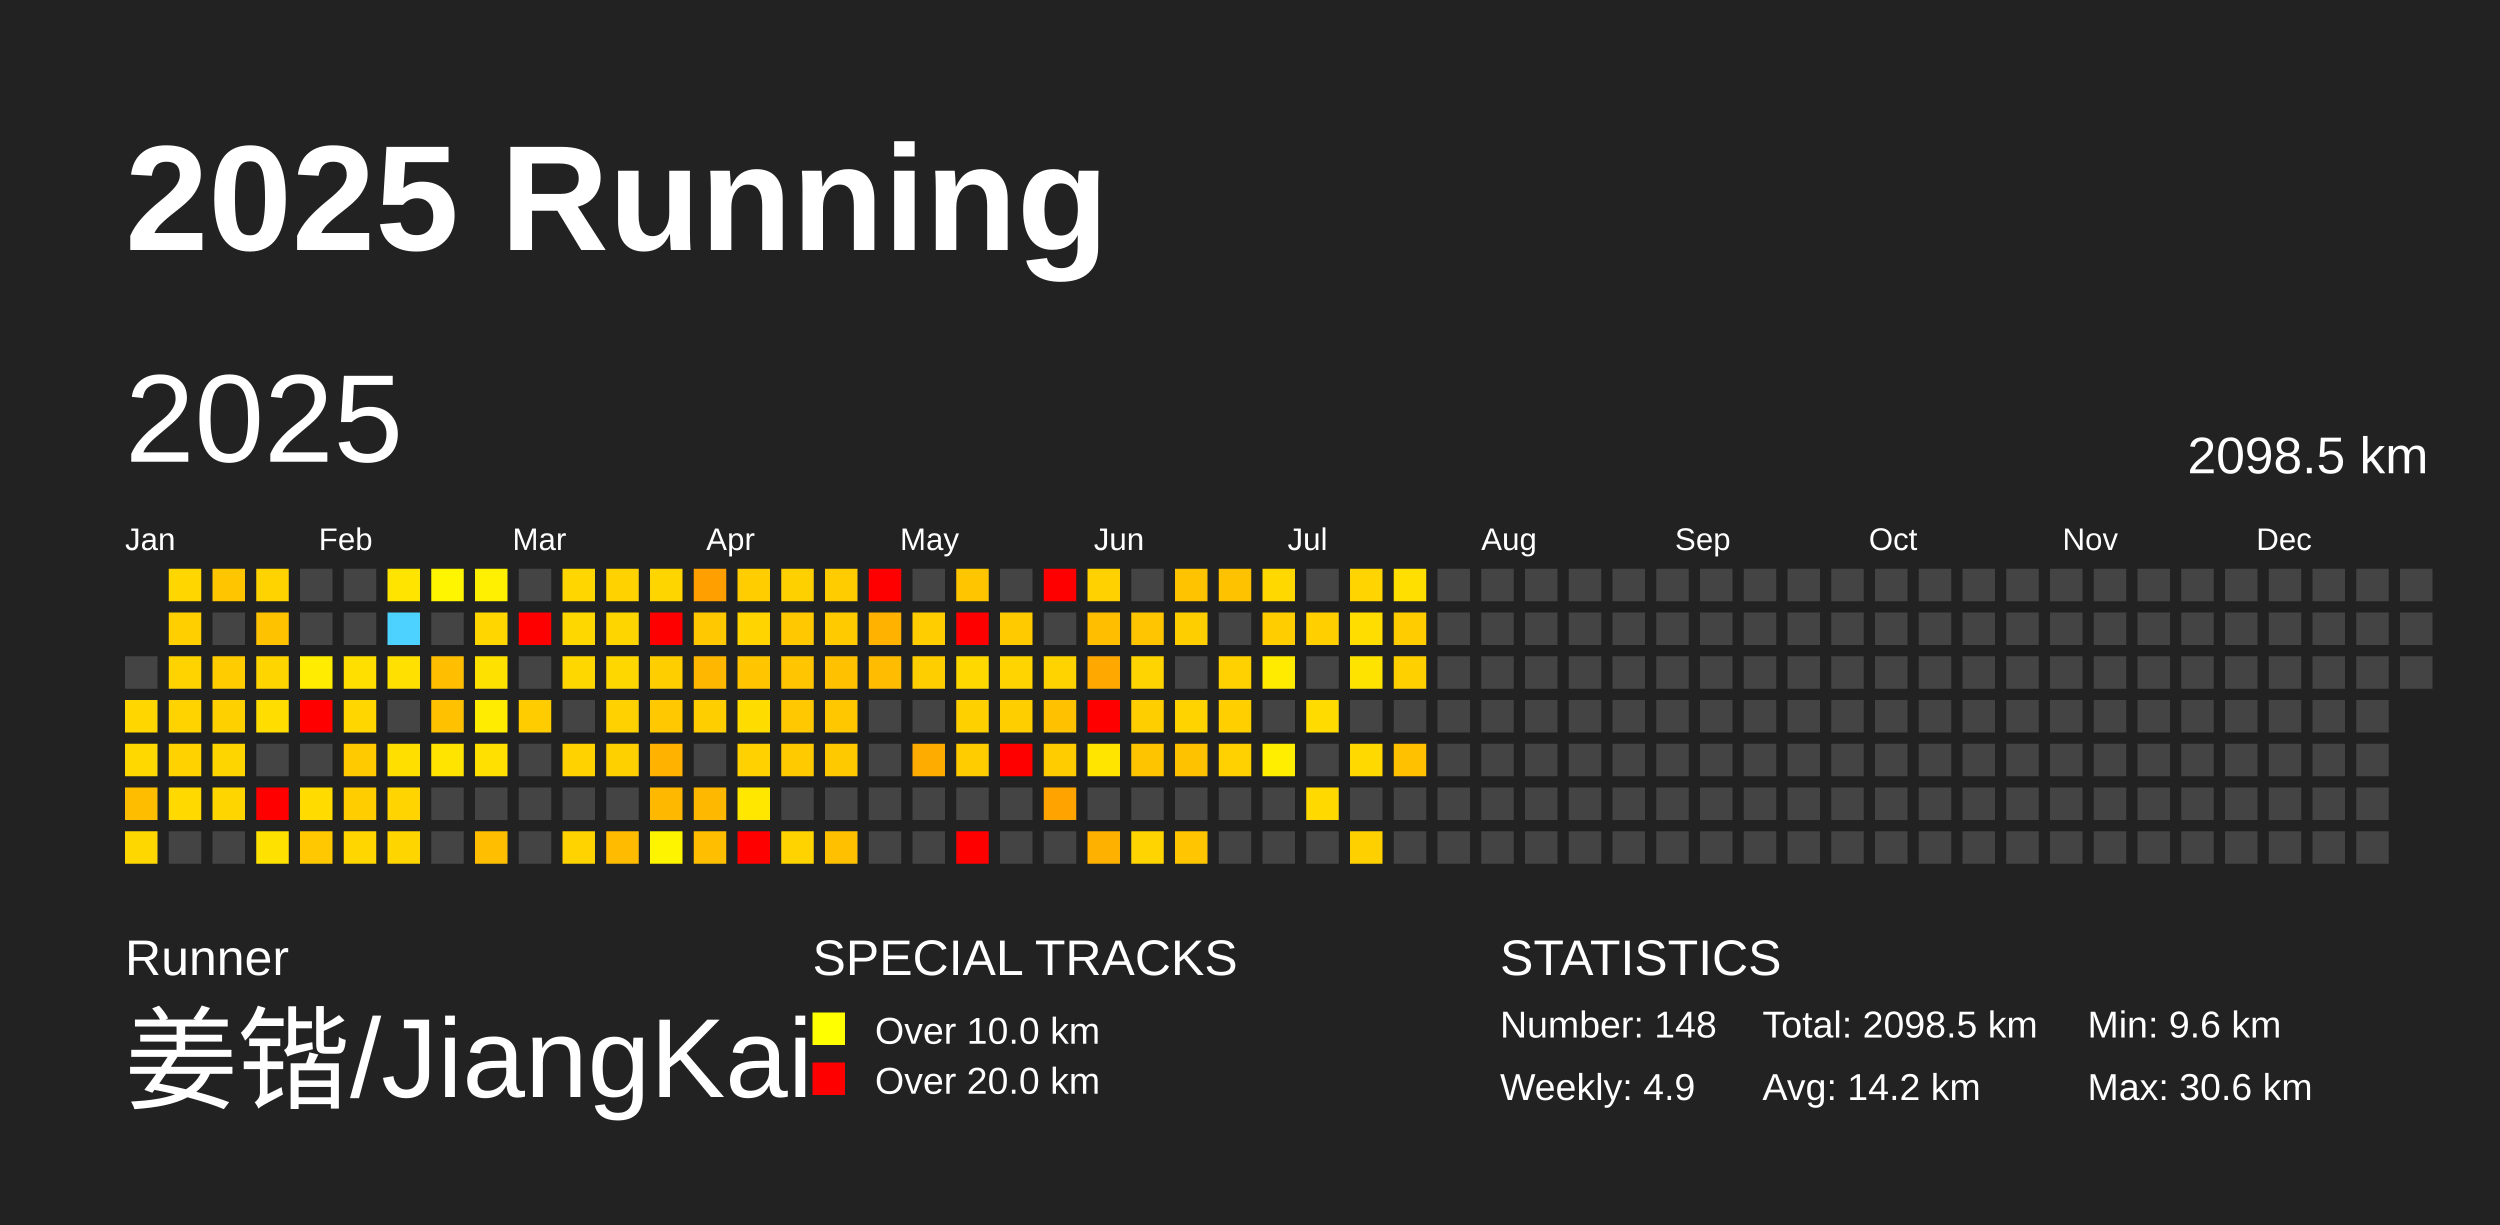
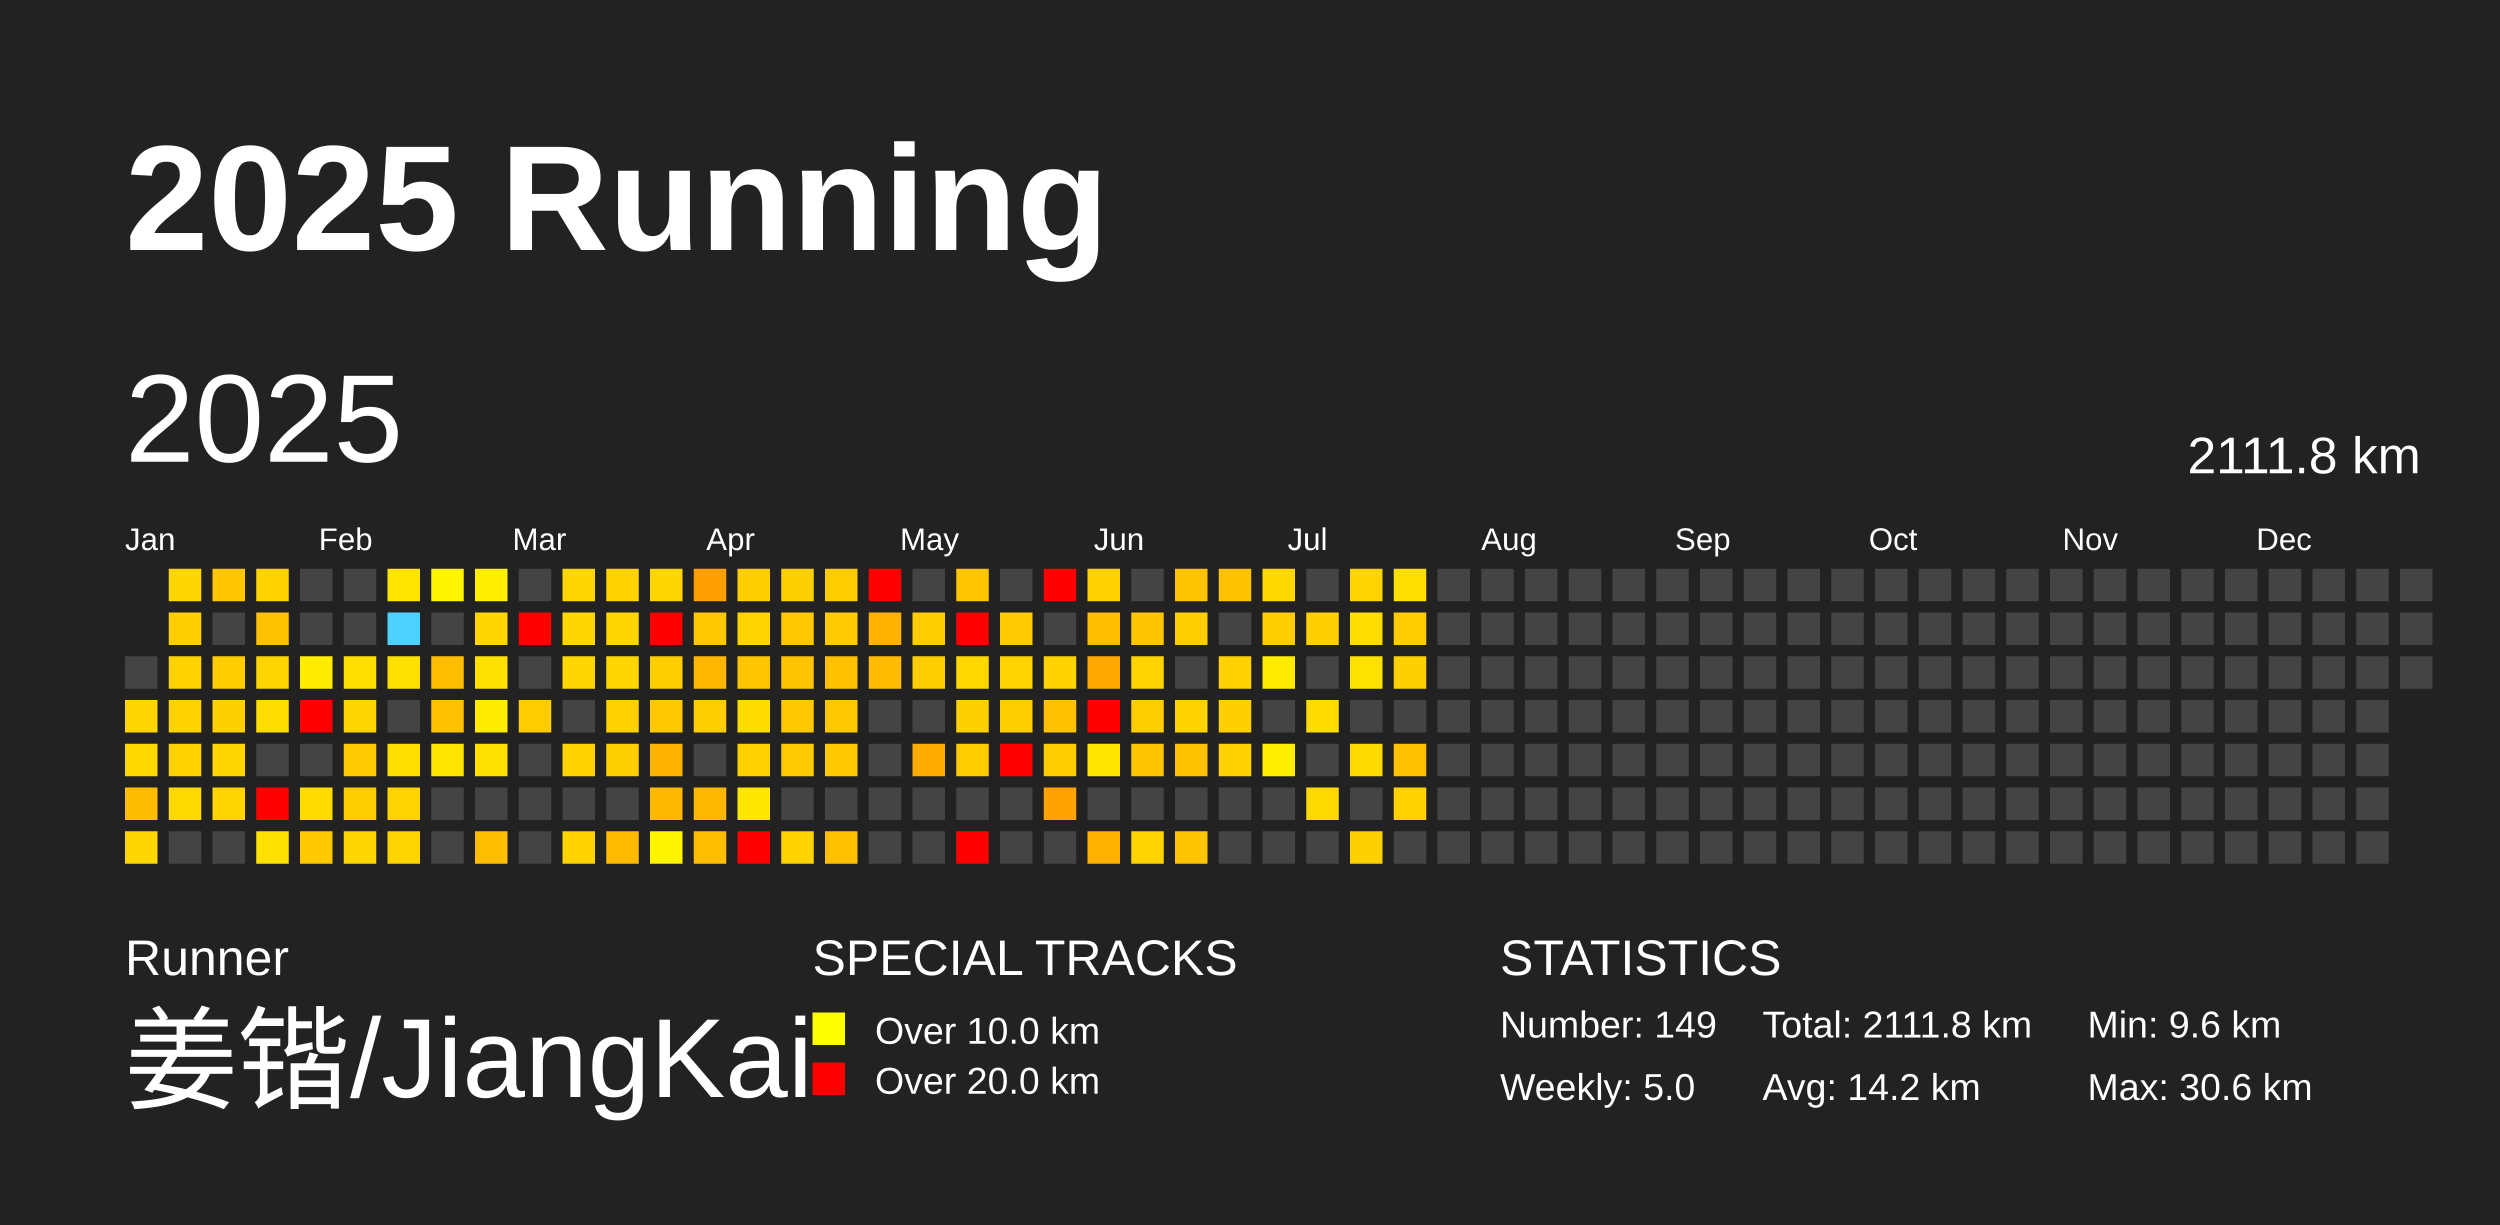
<svg xmlns="http://www.w3.org/2000/svg" baseProfile="full" height="98mm" version="1.1" viewBox="0,0,200,98" width="200mm">
  <defs />
  <rect fill="#222222" height="98" width="200" x="0" y="0" />
  <text fill="#FFFFFF" style="font-size:12px; font-family:Arial; font-weight:bold;" x="10" y="20">2025 Running</text>
  <text fill="#FFFFFF" style="font-size:4px; font-family:Arial" x="10" y="78">Runner</text>
  <text fill="#FFFFFF" style="font-size:9px; font-family:Arial" x="10" y="88">姜锴/JiangKai</text>
  <text fill="#FFFFFF" style="font-size:4px; font-family:Arial" x="65" y="78">SPECIAL TRACKS</text>
  <rect fill="yellow" height="2.6" width="2.6" x="65" y="81" />
  <text fill="#FFFFFF" style="font-size:3px; font-family:Arial" x="70" y="83.5">Over 10.0 km</text>
  <rect fill="red" height="2.6" width="2.6" x="65" y="85" />
  <text fill="#FFFFFF" style="font-size:3px; font-family:Arial" x="70" y="87.5">Over 20.0 km</text>
  <text fill="#FFFFFF" style="font-size:4px; font-family:Arial" x="120" y="78">STATISTICS</text>
-   <text fill="#FFFFFF" style="font-size:3px; font-family:Arial" x="120" y="83">Number: 148</text>
-   <text fill="#FFFFFF" style="font-size:3px; font-family:Arial" x="120" y="88">Weekly: 4.9</text>
-   <text fill="#FFFFFF" style="font-size:3px; font-family:Arial" x="141" y="83">Total: 2098.5 km</text>
+   <text fill="#FFFFFF" style="font-size:3px; font-family:Arial" x="120" y="83">Number: 149</text>
+   <text fill="#FFFFFF" style="font-size:3px; font-family:Arial" x="120" y="88">Weekly: 5.0</text>
+   <text fill="#FFFFFF" style="font-size:3px; font-family:Arial" x="141" y="83">Total: 2111.8 km</text>
  <text fill="#FFFFFF" style="font-size:3px; font-family:Arial" x="141" y="88">Avg: 14.2 km</text>
  <text fill="#FFFFFF" style="font-size:3px; font-family:Arial" x="167" y="83">Min: 9.6 km</text>
  <text fill="#FFFFFF" style="font-size:3px; font-family:Arial" x="167" y="88">Max: 30.6 km</text>
  <text dominant-baseline="hanging" fill="#FFFFFF" style="font-size:10.0px; font-family:Arial;" x="10" y="30">2025</text>
-   <text dominant-baseline="hanging" fill="#FFFFFF" style="font-size:4.125px; font-family:Arial;" x="175" y="35">2098.5 km</text>
+   <text dominant-baseline="hanging" fill="#FFFFFF" style="font-size:4.125px; font-family:Arial;" x="175" y="35">2111.8 km</text>
  <text fill="#FFFFFF" style="font-size:2.5px; font-family:Arial" x="10.0" y="44">Jan</text>
  <text fill="#FFFFFF" style="font-size:2.5px; font-family:Arial" x="25.5" y="44">Feb</text>
  <text fill="#FFFFFF" style="font-size:2.5px; font-family:Arial" x="41.0" y="44">Mar</text>
  <text fill="#FFFFFF" style="font-size:2.5px; font-family:Arial" x="56.5" y="44">Apr</text>
  <text fill="#FFFFFF" style="font-size:2.5px; font-family:Arial" x="72.0" y="44">May</text>
  <text fill="#FFFFFF" style="font-size:2.5px; font-family:Arial" x="87.5" y="44">Jun</text>
  <text fill="#FFFFFF" style="font-size:2.5px; font-family:Arial" x="103.0" y="44">Jul</text>
  <text fill="#FFFFFF" style="font-size:2.5px; font-family:Arial" x="118.5" y="44">Aug</text>
  <text fill="#FFFFFF" style="font-size:2.5px; font-family:Arial" x="134.0" y="44">Sep</text>
  <text fill="#FFFFFF" style="font-size:2.5px; font-family:Arial" x="149.5" y="44">Oct</text>
  <text fill="#FFFFFF" style="font-size:2.5px; font-family:Arial" x="165.0" y="44">Nov</text>
  <text fill="#FFFFFF" style="font-size:2.5px; font-family:Arial" x="180.5" y="44">Dec</text>
  <rect fill="#444444" height="2.6" width="2.6" x="10.0" y="52.5" />
  <rect fill="#ffd600" height="2.6" width="2.6" x="10.0" y="56.0" />
  <rect fill="#ffd800" height="2.6" width="2.6" x="10.0" y="59.5" />
  <rect fill="#ffbd00" height="2.6" width="2.6" x="10.0" y="63.0" />
  <rect fill="#ffd700" height="2.6" width="2.6" x="10.0" y="66.5" />
  <rect fill="#ffd600" height="2.6" width="2.6" x="13.5" y="45.5" />
  <rect fill="#ffcf00" height="2.6" width="2.6" x="13.5" y="49.0" />
  <rect fill="#ffd300" height="2.6" width="2.6" x="13.5" y="52.5" />
  <rect fill="#ffd300" height="2.6" width="2.6" x="13.5" y="56.0" />
  <rect fill="#ffd200" height="2.6" width="2.6" x="13.5" y="59.5" />
  <rect fill="#ffd900" height="2.6" width="2.6" x="13.5" y="63.0" />
  <rect fill="#444444" height="2.6" width="2.6" x="13.5" y="66.5" />
  <rect fill="#ffc600" height="2.6" width="2.6" x="17.0" y="45.5" />
  <rect fill="#444444" height="2.6" width="2.6" x="17.0" y="49.0" />
  <rect fill="#ffcc00" height="2.6" width="2.6" x="17.0" y="52.5" />
  <rect fill="#ffd000" height="2.6" width="2.6" x="17.0" y="56.0" />
  <rect fill="#ffd500" height="2.6" width="2.6" x="17.0" y="59.5" />
  <rect fill="#ffd500" height="2.6" width="2.6" x="17.0" y="63.0" />
  <rect fill="#444444" height="2.6" width="2.6" x="17.0" y="66.5" />
  <rect fill="#ffd300" height="2.6" width="2.6" x="20.5" y="45.5" />
  <rect fill="#ffc200" height="2.6" width="2.6" x="20.5" y="49.0" />
  <rect fill="#ffd500" height="2.6" width="2.6" x="20.5" y="52.5" />
  <rect fill="#ffdd00" height="2.6" width="2.6" x="20.5" y="56.0" />
  <rect fill="#444444" height="2.6" width="2.6" x="20.5" y="59.5" />
  <rect fill="red" height="2.6" width="2.6" x="20.5" y="63.0" />
  <rect fill="#ffe100" height="2.6" width="2.6" x="20.5" y="66.5" />
  <rect fill="#444444" height="2.6" width="2.6" x="24.0" y="45.5" />
  <rect fill="#444444" height="2.6" width="2.6" x="24.0" y="49.0" />
  <rect fill="#ffec00" height="2.6" width="2.6" x="24.0" y="52.5" />
  <rect fill="red" height="2.6" width="2.6" x="24.0" y="56.0" />
  <rect fill="#444444" height="2.6" width="2.6" x="24.0" y="59.5" />
  <rect fill="#ffdb00" height="2.6" width="2.6" x="24.0" y="63.0" />
  <rect fill="#ffc800" height="2.6" width="2.6" x="24.0" y="66.5" />
  <rect fill="#444444" height="2.6" width="2.6" x="27.5" y="45.5" />
  <rect fill="#444444" height="2.6" width="2.6" x="27.5" y="49.0" />
  <rect fill="#ffdf00" height="2.6" width="2.6" x="27.5" y="52.5" />
  <rect fill="#ffd600" height="2.6" width="2.6" x="27.5" y="56.0" />
  <rect fill="#ffcb00" height="2.6" width="2.6" x="27.5" y="59.5" />
  <rect fill="#ffcd00" height="2.6" width="2.6" x="27.5" y="63.0" />
  <rect fill="#ffd600" height="2.6" width="2.6" x="27.5" y="66.5" />
  <rect fill="#ffe400" height="2.6" width="2.6" x="31.0" y="45.5" />
  <rect fill="#4dd2ff" height="2.6" width="2.6" x="31.0" y="49.0" />
  <rect fill="#ffe000" height="2.6" width="2.6" x="31.0" y="52.5" />
  <rect fill="#444444" height="2.6" width="2.6" x="31.0" y="56.0" />
  <rect fill="#ffdf00" height="2.6" width="2.6" x="31.0" y="59.5" />
  <rect fill="#ffd400" height="2.6" width="2.6" x="31.0" y="63.0" />
  <rect fill="#ffd500" height="2.6" width="2.6" x="31.0" y="66.5" />
  <rect fill="#fff500" height="2.6" width="2.6" x="34.5" y="45.5" />
  <rect fill="#444444" height="2.6" width="2.6" x="34.5" y="49.0" />
  <rect fill="#ffbf00" height="2.6" width="2.6" x="34.5" y="52.5" />
  <rect fill="#ffc100" height="2.6" width="2.6" x="34.5" y="56.0" />
  <rect fill="#ffe400" height="2.6" width="2.6" x="34.5" y="59.5" />
  <rect fill="#444444" height="2.6" width="2.6" x="34.5" y="63.0" />
  <rect fill="#444444" height="2.6" width="2.6" x="34.5" y="66.5" />
  <rect fill="#ffef00" height="2.6" width="2.6" x="38.0" y="45.5" />
  <rect fill="#ffd600" height="2.6" width="2.6" x="38.0" y="49.0" />
  <rect fill="#ffe100" height="2.6" width="2.6" x="38.0" y="52.5" />
  <rect fill="#ffec00" height="2.6" width="2.6" x="38.0" y="56.0" />
  <rect fill="#ffe000" height="2.6" width="2.6" x="38.0" y="59.5" />
  <rect fill="#444444" height="2.6" width="2.6" x="38.0" y="63.0" />
  <rect fill="#ffbf00" height="2.6" width="2.6" x="38.0" y="66.5" />
  <rect fill="#444444" height="2.6" width="2.6" x="41.5" y="45.5" />
  <rect fill="red" height="2.6" width="2.6" x="41.5" y="49.0" />
  <rect fill="#444444" height="2.6" width="2.6" x="41.5" y="52.5" />
  <rect fill="#ffcc00" height="2.6" width="2.6" x="41.5" y="56.0" />
  <rect fill="#444444" height="2.6" width="2.6" x="41.5" y="59.5" />
  <rect fill="#444444" height="2.6" width="2.6" x="41.5" y="63.0" />
  <rect fill="#444444" height="2.6" width="2.6" x="41.5" y="66.5" />
  <rect fill="#ffd600" height="2.6" width="2.6" x="45.0" y="45.5" />
  <rect fill="#ffd700" height="2.6" width="2.6" x="45.0" y="49.0" />
  <rect fill="#ffd700" height="2.6" width="2.6" x="45.0" y="52.5" />
  <rect fill="#444444" height="2.6" width="2.6" x="45.0" y="56.0" />
  <rect fill="#ffd200" height="2.6" width="2.6" x="45.0" y="59.5" />
  <rect fill="#444444" height="2.6" width="2.6" x="45.0" y="63.0" />
  <rect fill="#ffd300" height="2.6" width="2.6" x="45.0" y="66.5" />
  <rect fill="#ffd200" height="2.6" width="2.6" x="48.5" y="45.5" />
  <rect fill="#ffd500" height="2.6" width="2.6" x="48.5" y="49.0" />
  <rect fill="#ffd700" height="2.6" width="2.6" x="48.5" y="52.5" />
  <rect fill="#ffd100" height="2.6" width="2.6" x="48.5" y="56.0" />
  <rect fill="#ffd000" height="2.6" width="2.6" x="48.5" y="59.5" />
  <rect fill="#444444" height="2.6" width="2.6" x="48.5" y="63.0" />
  <rect fill="#ffbb00" height="2.6" width="2.6" x="48.5" y="66.5" />
  <rect fill="#ffd500" height="2.6" width="2.6" x="52.0" y="45.5" />
  <rect fill="red" height="2.6" width="2.6" x="52.0" y="49.0" />
  <rect fill="#ffce00" height="2.6" width="2.6" x="52.0" y="52.5" />
  <rect fill="#ffc800" height="2.6" width="2.6" x="52.0" y="56.0" />
  <rect fill="#ffb200" height="2.6" width="2.6" x="52.0" y="59.5" />
  <rect fill="#ffb800" height="2.6" width="2.6" x="52.0" y="63.0" />
  <rect fill="#fff400" height="2.6" width="2.6" x="52.0" y="66.5" />
  <rect fill="#ffa000" height="2.6" width="2.6" x="55.5" y="45.5" />
  <rect fill="#ffc800" height="2.6" width="2.6" x="55.5" y="49.0" />
  <rect fill="#ffb700" height="2.6" width="2.6" x="55.5" y="52.5" />
  <rect fill="#ffce00" height="2.6" width="2.6" x="55.5" y="56.0" />
  <rect fill="#444444" height="2.6" width="2.6" x="55.5" y="59.5" />
  <rect fill="#ffb800" height="2.6" width="2.6" x="55.5" y="63.0" />
  <rect fill="#ffbf00" height="2.6" width="2.6" x="55.5" y="66.5" />
  <rect fill="#ffcd00" height="2.6" width="2.6" x="59.0" y="45.5" />
  <rect fill="#ffd400" height="2.6" width="2.6" x="59.0" y="49.0" />
  <rect fill="#ffc600" height="2.6" width="2.6" x="59.0" y="52.5" />
  <rect fill="#ffdc00" height="2.6" width="2.6" x="59.0" y="56.0" />
  <rect fill="#ffd100" height="2.6" width="2.6" x="59.0" y="59.5" />
  <rect fill="#ffe700" height="2.6" width="2.6" x="59.0" y="63.0" />
  <rect fill="red" height="2.6" width="2.6" x="59.0" y="66.5" />
  <rect fill="#ffd000" height="2.6" width="2.6" x="62.5" y="45.5" />
  <rect fill="#ffc800" height="2.6" width="2.6" x="62.5" y="49.0" />
  <rect fill="#ffc500" height="2.6" width="2.6" x="62.5" y="52.5" />
  <rect fill="#ffc800" height="2.6" width="2.6" x="62.5" y="56.0" />
  <rect fill="#ffcb00" height="2.6" width="2.6" x="62.5" y="59.5" />
  <rect fill="#444444" height="2.6" width="2.6" x="62.5" y="63.0" />
  <rect fill="#ffd300" height="2.6" width="2.6" x="62.5" y="66.5" />
  <rect fill="#ffcc00" height="2.6" width="2.6" x="66.0" y="45.5" />
  <rect fill="#ffcb00" height="2.6" width="2.6" x="66.0" y="49.0" />
  <rect fill="#ffc100" height="2.6" width="2.6" x="66.0" y="52.5" />
  <rect fill="#ffc700" height="2.6" width="2.6" x="66.0" y="56.0" />
  <rect fill="#ffc900" height="2.6" width="2.6" x="66.0" y="59.5" />
  <rect fill="#444444" height="2.6" width="2.6" x="66.0" y="63.0" />
  <rect fill="#ffc000" height="2.6" width="2.6" x="66.0" y="66.5" />
  <rect fill="red" height="2.6" width="2.6" x="69.5" y="45.5" />
  <rect fill="#ffb300" height="2.6" width="2.6" x="69.5" y="49.0" />
  <rect fill="#ffbc00" height="2.6" width="2.6" x="69.5" y="52.5" />
  <rect fill="#444444" height="2.6" width="2.6" x="69.5" y="56.0" />
  <rect fill="#444444" height="2.6" width="2.6" x="69.5" y="59.5" />
  <rect fill="#444444" height="2.6" width="2.6" x="69.5" y="63.0" />
  <rect fill="#444444" height="2.6" width="2.6" x="69.5" y="66.5" />
  <rect fill="#444444" height="2.6" width="2.6" x="73.0" y="45.5" />
  <rect fill="#ffcd00" height="2.6" width="2.6" x="73.0" y="49.0" />
  <rect fill="#ffce00" height="2.6" width="2.6" x="73.0" y="52.5" />
  <rect fill="#444444" height="2.6" width="2.6" x="73.0" y="56.0" />
  <rect fill="#ffac00" height="2.6" width="2.6" x="73.0" y="59.5" />
  <rect fill="#444444" height="2.6" width="2.6" x="73.0" y="63.0" />
  <rect fill="#444444" height="2.6" width="2.6" x="73.0" y="66.5" />
  <rect fill="#ffc600" height="2.6" width="2.6" x="76.5" y="45.5" />
  <rect fill="red" height="2.6" width="2.6" x="76.5" y="49.0" />
  <rect fill="#ffd800" height="2.6" width="2.6" x="76.5" y="52.5" />
  <rect fill="#ffd000" height="2.6" width="2.6" x="76.5" y="56.0" />
  <rect fill="#ffcc00" height="2.6" width="2.6" x="76.5" y="59.5" />
  <rect fill="#444444" height="2.6" width="2.6" x="76.5" y="63.0" />
  <rect fill="red" height="2.6" width="2.6" x="76.5" y="66.5" />
  <rect fill="#444444" height="2.6" width="2.6" x="80.0" y="45.5" />
  <rect fill="#ffca00" height="2.6" width="2.6" x="80.0" y="49.0" />
  <rect fill="#ffd400" height="2.6" width="2.6" x="80.0" y="52.5" />
  <rect fill="#ffce00" height="2.6" width="2.6" x="80.0" y="56.0" />
  <rect fill="red" height="2.6" width="2.6" x="80.0" y="59.5" />
  <rect fill="#444444" height="2.6" width="2.6" x="80.0" y="63.0" />
  <rect fill="#444444" height="2.6" width="2.6" x="80.0" y="66.5" />
  <rect fill="red" height="2.6" width="2.6" x="83.5" y="45.5" />
  <rect fill="#444444" height="2.6" width="2.6" x="83.5" y="49.0" />
  <rect fill="#ffd300" height="2.6" width="2.6" x="83.5" y="52.5" />
  <rect fill="#ffc100" height="2.6" width="2.6" x="83.5" y="56.0" />
  <rect fill="#ffcc00" height="2.6" width="2.6" x="83.5" y="59.5" />
  <rect fill="#ffa300" height="2.6" width="2.6" x="83.5" y="63.0" />
  <rect fill="#444444" height="2.6" width="2.6" x="83.5" y="66.5" />
  <rect fill="#ffd100" height="2.6" width="2.6" x="87.0" y="45.5" />
  <rect fill="#ffbe00" height="2.6" width="2.6" x="87.0" y="49.0" />
  <rect fill="#ffa900" height="2.6" width="2.6" x="87.0" y="52.5" />
  <rect fill="red" height="2.6" width="2.6" x="87.0" y="56.0" />
  <rect fill="#ffe500" height="2.6" width="2.6" x="87.0" y="59.5" />
  <rect fill="#444444" height="2.6" width="2.6" x="87.0" y="63.0" />
  <rect fill="#ffb100" height="2.6" width="2.6" x="87.0" y="66.5" />
  <rect fill="#444444" height="2.6" width="2.6" x="90.5" y="45.5" />
  <rect fill="#ffc500" height="2.6" width="2.6" x="90.5" y="49.0" />
  <rect fill="#ffd400" height="2.6" width="2.6" x="90.5" y="52.5" />
  <rect fill="#ffce00" height="2.6" width="2.6" x="90.5" y="56.0" />
  <rect fill="#ffc400" height="2.6" width="2.6" x="90.5" y="59.5" />
  <rect fill="#444444" height="2.6" width="2.6" x="90.5" y="63.0" />
  <rect fill="#ffd400" height="2.6" width="2.6" x="90.5" y="66.5" />
  <rect fill="#ffc300" height="2.6" width="2.6" x="94.0" y="45.5" />
  <rect fill="#ffce00" height="2.6" width="2.6" x="94.0" y="49.0" />
  <rect fill="#444444" height="2.6" width="2.6" x="94.0" y="52.5" />
  <rect fill="#ffd300" height="2.6" width="2.6" x="94.0" y="56.0" />
  <rect fill="#ffc200" height="2.6" width="2.6" x="94.0" y="59.5" />
  <rect fill="#444444" height="2.6" width="2.6" x="94.0" y="63.0" />
  <rect fill="#ffc500" height="2.6" width="2.6" x="94.0" y="66.5" />
  <rect fill="#ffc200" height="2.6" width="2.6" x="97.5" y="45.5" />
  <rect fill="#444444" height="2.6" width="2.6" x="97.5" y="49.0" />
  <rect fill="#ffd100" height="2.6" width="2.6" x="97.5" y="52.5" />
  <rect fill="#ffcf00" height="2.6" width="2.6" x="97.5" y="56.0" />
  <rect fill="#ffd100" height="2.6" width="2.6" x="97.5" y="59.5" />
  <rect fill="#444444" height="2.6" width="2.6" x="97.5" y="63.0" />
  <rect fill="#444444" height="2.6" width="2.6" x="97.5" y="66.5" />
  <rect fill="#ffd800" height="2.6" width="2.6" x="101.0" y="45.5" />
  <rect fill="#ffcd00" height="2.6" width="2.6" x="101.0" y="49.0" />
  <rect fill="#ffeb00" height="2.6" width="2.6" x="101.0" y="52.5" />
  <rect fill="#444444" height="2.6" width="2.6" x="101.0" y="56.0" />
  <rect fill="#ffee00" height="2.6" width="2.6" x="101.0" y="59.5" />
  <rect fill="#444444" height="2.6" width="2.6" x="101.0" y="63.0" />
  <rect fill="#444444" height="2.6" width="2.6" x="101.0" y="66.5" />
  <rect fill="#444444" height="2.6" width="2.6" x="104.5" y="45.5" />
  <rect fill="#ffcf00" height="2.6" width="2.6" x="104.5" y="49.0" />
  <rect fill="#444444" height="2.6" width="2.6" x="104.5" y="52.5" />
  <rect fill="#ffdb00" height="2.6" width="2.6" x="104.5" y="56.0" />
  <rect fill="#444444" height="2.6" width="2.6" x="104.5" y="59.5" />
  <rect fill="#ffd900" height="2.6" width="2.6" x="104.5" y="63.0" />
  <rect fill="#444444" height="2.6" width="2.6" x="104.5" y="66.5" />
  <rect fill="#ffd400" height="2.6" width="2.6" x="108.0" y="45.5" />
  <rect fill="#ffdd00" height="2.6" width="2.6" x="108.0" y="49.0" />
  <rect fill="#ffe300" height="2.6" width="2.6" x="108.0" y="52.5" />
  <rect fill="#444444" height="2.6" width="2.6" x="108.0" y="56.0" />
  <rect fill="#ffd900" height="2.6" width="2.6" x="108.0" y="59.5" />
  <rect fill="#444444" height="2.6" width="2.6" x="108.0" y="63.0" />
  <rect fill="#ffd000" height="2.6" width="2.6" x="108.0" y="66.5" />
  <rect fill="#ffdf00" height="2.6" width="2.6" x="111.5" y="45.5" />
  <rect fill="#ffcc00" height="2.6" width="2.6" x="111.5" y="49.0" />
  <rect fill="#ffd000" height="2.6" width="2.6" x="111.5" y="52.5" />
  <rect fill="#444444" height="2.6" width="2.6" x="111.5" y="56.0" />
  <rect fill="#ffc100" height="2.6" width="2.6" x="111.5" y="59.5" />
-   <rect fill="#444444" height="2.6" width="2.6" x="111.5" y="63.0" />
+   <rect fill="#ffd200" height="2.6" width="2.6" x="111.5" y="63.0" />
  <rect fill="#444444" height="2.6" width="2.6" x="111.5" y="66.5" />
  <rect fill="#444444" height="2.6" width="2.6" x="115.0" y="45.5" />
  <rect fill="#444444" height="2.6" width="2.6" x="115.0" y="49.0" />
  <rect fill="#444444" height="2.6" width="2.6" x="115.0" y="52.5" />
  <rect fill="#444444" height="2.6" width="2.6" x="115.0" y="56.0" />
  <rect fill="#444444" height="2.6" width="2.6" x="115.0" y="59.5" />
  <rect fill="#444444" height="2.6" width="2.6" x="115.0" y="63.0" />
  <rect fill="#444444" height="2.6" width="2.6" x="115.0" y="66.5" />
  <rect fill="#444444" height="2.6" width="2.6" x="118.5" y="45.5" />
  <rect fill="#444444" height="2.6" width="2.6" x="118.5" y="49.0" />
  <rect fill="#444444" height="2.6" width="2.6" x="118.5" y="52.5" />
  <rect fill="#444444" height="2.6" width="2.6" x="118.5" y="56.0" />
  <rect fill="#444444" height="2.6" width="2.6" x="118.5" y="59.5" />
  <rect fill="#444444" height="2.6" width="2.6" x="118.5" y="63.0" />
  <rect fill="#444444" height="2.6" width="2.6" x="118.5" y="66.5" />
  <rect fill="#444444" height="2.6" width="2.6" x="122.0" y="45.5" />
  <rect fill="#444444" height="2.6" width="2.6" x="122.0" y="49.0" />
  <rect fill="#444444" height="2.6" width="2.6" x="122.0" y="52.5" />
  <rect fill="#444444" height="2.6" width="2.6" x="122.0" y="56.0" />
  <rect fill="#444444" height="2.6" width="2.6" x="122.0" y="59.5" />
  <rect fill="#444444" height="2.6" width="2.6" x="122.0" y="63.0" />
  <rect fill="#444444" height="2.6" width="2.6" x="122.0" y="66.5" />
  <rect fill="#444444" height="2.6" width="2.6" x="125.5" y="45.5" />
  <rect fill="#444444" height="2.6" width="2.6" x="125.5" y="49.0" />
  <rect fill="#444444" height="2.6" width="2.6" x="125.5" y="52.5" />
  <rect fill="#444444" height="2.6" width="2.6" x="125.5" y="56.0" />
  <rect fill="#444444" height="2.6" width="2.6" x="125.5" y="59.5" />
  <rect fill="#444444" height="2.6" width="2.6" x="125.5" y="63.0" />
  <rect fill="#444444" height="2.6" width="2.6" x="125.5" y="66.5" />
  <rect fill="#444444" height="2.6" width="2.6" x="129.0" y="45.5" />
  <rect fill="#444444" height="2.6" width="2.6" x="129.0" y="49.0" />
  <rect fill="#444444" height="2.6" width="2.6" x="129.0" y="52.5" />
  <rect fill="#444444" height="2.6" width="2.6" x="129.0" y="56.0" />
  <rect fill="#444444" height="2.6" width="2.6" x="129.0" y="59.5" />
  <rect fill="#444444" height="2.6" width="2.6" x="129.0" y="63.0" />
  <rect fill="#444444" height="2.6" width="2.6" x="129.0" y="66.5" />
  <rect fill="#444444" height="2.6" width="2.6" x="132.5" y="45.5" />
  <rect fill="#444444" height="2.6" width="2.6" x="132.5" y="49.0" />
  <rect fill="#444444" height="2.6" width="2.6" x="132.5" y="52.5" />
  <rect fill="#444444" height="2.6" width="2.6" x="132.5" y="56.0" />
  <rect fill="#444444" height="2.6" width="2.6" x="132.5" y="59.5" />
  <rect fill="#444444" height="2.6" width="2.6" x="132.5" y="63.0" />
  <rect fill="#444444" height="2.6" width="2.6" x="132.5" y="66.5" />
  <rect fill="#444444" height="2.6" width="2.6" x="136.0" y="45.5" />
  <rect fill="#444444" height="2.6" width="2.6" x="136.0" y="49.0" />
  <rect fill="#444444" height="2.6" width="2.6" x="136.0" y="52.5" />
  <rect fill="#444444" height="2.6" width="2.6" x="136.0" y="56.0" />
  <rect fill="#444444" height="2.6" width="2.6" x="136.0" y="59.5" />
  <rect fill="#444444" height="2.6" width="2.6" x="136.0" y="63.0" />
  <rect fill="#444444" height="2.6" width="2.6" x="136.0" y="66.5" />
  <rect fill="#444444" height="2.6" width="2.6" x="139.5" y="45.5" />
  <rect fill="#444444" height="2.6" width="2.6" x="139.5" y="49.0" />
  <rect fill="#444444" height="2.6" width="2.6" x="139.5" y="52.5" />
  <rect fill="#444444" height="2.6" width="2.6" x="139.5" y="56.0" />
  <rect fill="#444444" height="2.6" width="2.6" x="139.5" y="59.5" />
  <rect fill="#444444" height="2.6" width="2.6" x="139.5" y="63.0" />
  <rect fill="#444444" height="2.6" width="2.6" x="139.5" y="66.5" />
  <rect fill="#444444" height="2.6" width="2.6" x="143.0" y="45.5" />
  <rect fill="#444444" height="2.6" width="2.6" x="143.0" y="49.0" />
  <rect fill="#444444" height="2.6" width="2.6" x="143.0" y="52.5" />
  <rect fill="#444444" height="2.6" width="2.6" x="143.0" y="56.0" />
  <rect fill="#444444" height="2.6" width="2.6" x="143.0" y="59.5" />
  <rect fill="#444444" height="2.6" width="2.6" x="143.0" y="63.0" />
  <rect fill="#444444" height="2.6" width="2.6" x="143.0" y="66.5" />
  <rect fill="#444444" height="2.6" width="2.6" x="146.5" y="45.5" />
  <rect fill="#444444" height="2.6" width="2.6" x="146.5" y="49.0" />
  <rect fill="#444444" height="2.6" width="2.6" x="146.5" y="52.5" />
  <rect fill="#444444" height="2.6" width="2.6" x="146.5" y="56.0" />
  <rect fill="#444444" height="2.6" width="2.6" x="146.5" y="59.5" />
  <rect fill="#444444" height="2.6" width="2.6" x="146.5" y="63.0" />
  <rect fill="#444444" height="2.6" width="2.6" x="146.5" y="66.5" />
  <rect fill="#444444" height="2.6" width="2.6" x="150.0" y="45.5" />
  <rect fill="#444444" height="2.6" width="2.6" x="150.0" y="49.0" />
  <rect fill="#444444" height="2.6" width="2.6" x="150.0" y="52.5" />
  <rect fill="#444444" height="2.6" width="2.6" x="150.0" y="56.0" />
  <rect fill="#444444" height="2.6" width="2.6" x="150.0" y="59.5" />
  <rect fill="#444444" height="2.6" width="2.6" x="150.0" y="63.0" />
  <rect fill="#444444" height="2.6" width="2.6" x="150.0" y="66.5" />
  <rect fill="#444444" height="2.6" width="2.6" x="153.5" y="45.5" />
  <rect fill="#444444" height="2.6" width="2.6" x="153.5" y="49.0" />
  <rect fill="#444444" height="2.6" width="2.6" x="153.5" y="52.5" />
  <rect fill="#444444" height="2.6" width="2.6" x="153.5" y="56.0" />
  <rect fill="#444444" height="2.6" width="2.6" x="153.5" y="59.5" />
  <rect fill="#444444" height="2.6" width="2.6" x="153.5" y="63.0" />
  <rect fill="#444444" height="2.6" width="2.6" x="153.5" y="66.5" />
  <rect fill="#444444" height="2.6" width="2.6" x="157.0" y="45.5" />
  <rect fill="#444444" height="2.6" width="2.6" x="157.0" y="49.0" />
  <rect fill="#444444" height="2.6" width="2.6" x="157.0" y="52.5" />
  <rect fill="#444444" height="2.6" width="2.6" x="157.0" y="56.0" />
  <rect fill="#444444" height="2.6" width="2.6" x="157.0" y="59.5" />
  <rect fill="#444444" height="2.6" width="2.6" x="157.0" y="63.0" />
  <rect fill="#444444" height="2.6" width="2.6" x="157.0" y="66.5" />
  <rect fill="#444444" height="2.6" width="2.6" x="160.5" y="45.5" />
  <rect fill="#444444" height="2.6" width="2.6" x="160.5" y="49.0" />
  <rect fill="#444444" height="2.6" width="2.6" x="160.5" y="52.5" />
  <rect fill="#444444" height="2.6" width="2.6" x="160.5" y="56.0" />
  <rect fill="#444444" height="2.6" width="2.6" x="160.5" y="59.5" />
  <rect fill="#444444" height="2.6" width="2.6" x="160.5" y="63.0" />
  <rect fill="#444444" height="2.6" width="2.6" x="160.5" y="66.5" />
  <rect fill="#444444" height="2.6" width="2.6" x="164.0" y="45.5" />
  <rect fill="#444444" height="2.6" width="2.6" x="164.0" y="49.0" />
  <rect fill="#444444" height="2.6" width="2.6" x="164.0" y="52.5" />
  <rect fill="#444444" height="2.6" width="2.6" x="164.0" y="56.0" />
  <rect fill="#444444" height="2.6" width="2.6" x="164.0" y="59.5" />
  <rect fill="#444444" height="2.6" width="2.6" x="164.0" y="63.0" />
  <rect fill="#444444" height="2.6" width="2.6" x="164.0" y="66.5" />
  <rect fill="#444444" height="2.6" width="2.6" x="167.5" y="45.5" />
  <rect fill="#444444" height="2.6" width="2.6" x="167.5" y="49.0" />
  <rect fill="#444444" height="2.6" width="2.6" x="167.5" y="52.5" />
  <rect fill="#444444" height="2.6" width="2.6" x="167.5" y="56.0" />
  <rect fill="#444444" height="2.6" width="2.6" x="167.5" y="59.5" />
  <rect fill="#444444" height="2.6" width="2.6" x="167.5" y="63.0" />
  <rect fill="#444444" height="2.6" width="2.6" x="167.5" y="66.5" />
  <rect fill="#444444" height="2.6" width="2.6" x="171.0" y="45.5" />
  <rect fill="#444444" height="2.6" width="2.6" x="171.0" y="49.0" />
  <rect fill="#444444" height="2.6" width="2.6" x="171.0" y="52.5" />
  <rect fill="#444444" height="2.6" width="2.6" x="171.0" y="56.0" />
  <rect fill="#444444" height="2.6" width="2.6" x="171.0" y="59.5" />
  <rect fill="#444444" height="2.6" width="2.6" x="171.0" y="63.0" />
  <rect fill="#444444" height="2.6" width="2.6" x="171.0" y="66.5" />
  <rect fill="#444444" height="2.6" width="2.6" x="174.5" y="45.5" />
  <rect fill="#444444" height="2.6" width="2.6" x="174.5" y="49.0" />
  <rect fill="#444444" height="2.6" width="2.6" x="174.5" y="52.5" />
  <rect fill="#444444" height="2.6" width="2.6" x="174.5" y="56.0" />
  <rect fill="#444444" height="2.6" width="2.6" x="174.5" y="59.5" />
  <rect fill="#444444" height="2.6" width="2.6" x="174.5" y="63.0" />
  <rect fill="#444444" height="2.6" width="2.6" x="174.5" y="66.5" />
  <rect fill="#444444" height="2.6" width="2.6" x="178.0" y="45.5" />
  <rect fill="#444444" height="2.6" width="2.6" x="178.0" y="49.0" />
  <rect fill="#444444" height="2.6" width="2.6" x="178.0" y="52.5" />
  <rect fill="#444444" height="2.6" width="2.6" x="178.0" y="56.0" />
  <rect fill="#444444" height="2.6" width="2.6" x="178.0" y="59.5" />
  <rect fill="#444444" height="2.6" width="2.6" x="178.0" y="63.0" />
  <rect fill="#444444" height="2.6" width="2.6" x="178.0" y="66.5" />
  <rect fill="#444444" height="2.6" width="2.6" x="181.5" y="45.5" />
  <rect fill="#444444" height="2.6" width="2.6" x="181.5" y="49.0" />
  <rect fill="#444444" height="2.6" width="2.6" x="181.5" y="52.5" />
  <rect fill="#444444" height="2.6" width="2.6" x="181.5" y="56.0" />
  <rect fill="#444444" height="2.6" width="2.6" x="181.5" y="59.5" />
  <rect fill="#444444" height="2.6" width="2.6" x="181.5" y="63.0" />
  <rect fill="#444444" height="2.6" width="2.6" x="181.5" y="66.5" />
  <rect fill="#444444" height="2.6" width="2.6" x="185.0" y="45.5" />
  <rect fill="#444444" height="2.6" width="2.6" x="185.0" y="49.0" />
  <rect fill="#444444" height="2.6" width="2.6" x="185.0" y="52.5" />
  <rect fill="#444444" height="2.6" width="2.6" x="185.0" y="56.0" />
  <rect fill="#444444" height="2.6" width="2.6" x="185.0" y="59.5" />
  <rect fill="#444444" height="2.6" width="2.6" x="185.0" y="63.0" />
  <rect fill="#444444" height="2.6" width="2.6" x="185.0" y="66.5" />
  <rect fill="#444444" height="2.6" width="2.6" x="188.5" y="45.5" />
  <rect fill="#444444" height="2.6" width="2.6" x="188.5" y="49.0" />
  <rect fill="#444444" height="2.6" width="2.6" x="188.5" y="52.5" />
  <rect fill="#444444" height="2.6" width="2.6" x="188.5" y="56.0" />
  <rect fill="#444444" height="2.6" width="2.6" x="188.5" y="59.5" />
  <rect fill="#444444" height="2.6" width="2.6" x="188.5" y="63.0" />
  <rect fill="#444444" height="2.6" width="2.6" x="188.5" y="66.5" />
  <rect fill="#444444" height="2.6" width="2.6" x="192.0" y="45.5" />
  <rect fill="#444444" height="2.6" width="2.6" x="192.0" y="49.0" />
  <rect fill="#444444" height="2.6" width="2.6" x="192.0" y="52.5" />
</svg>
